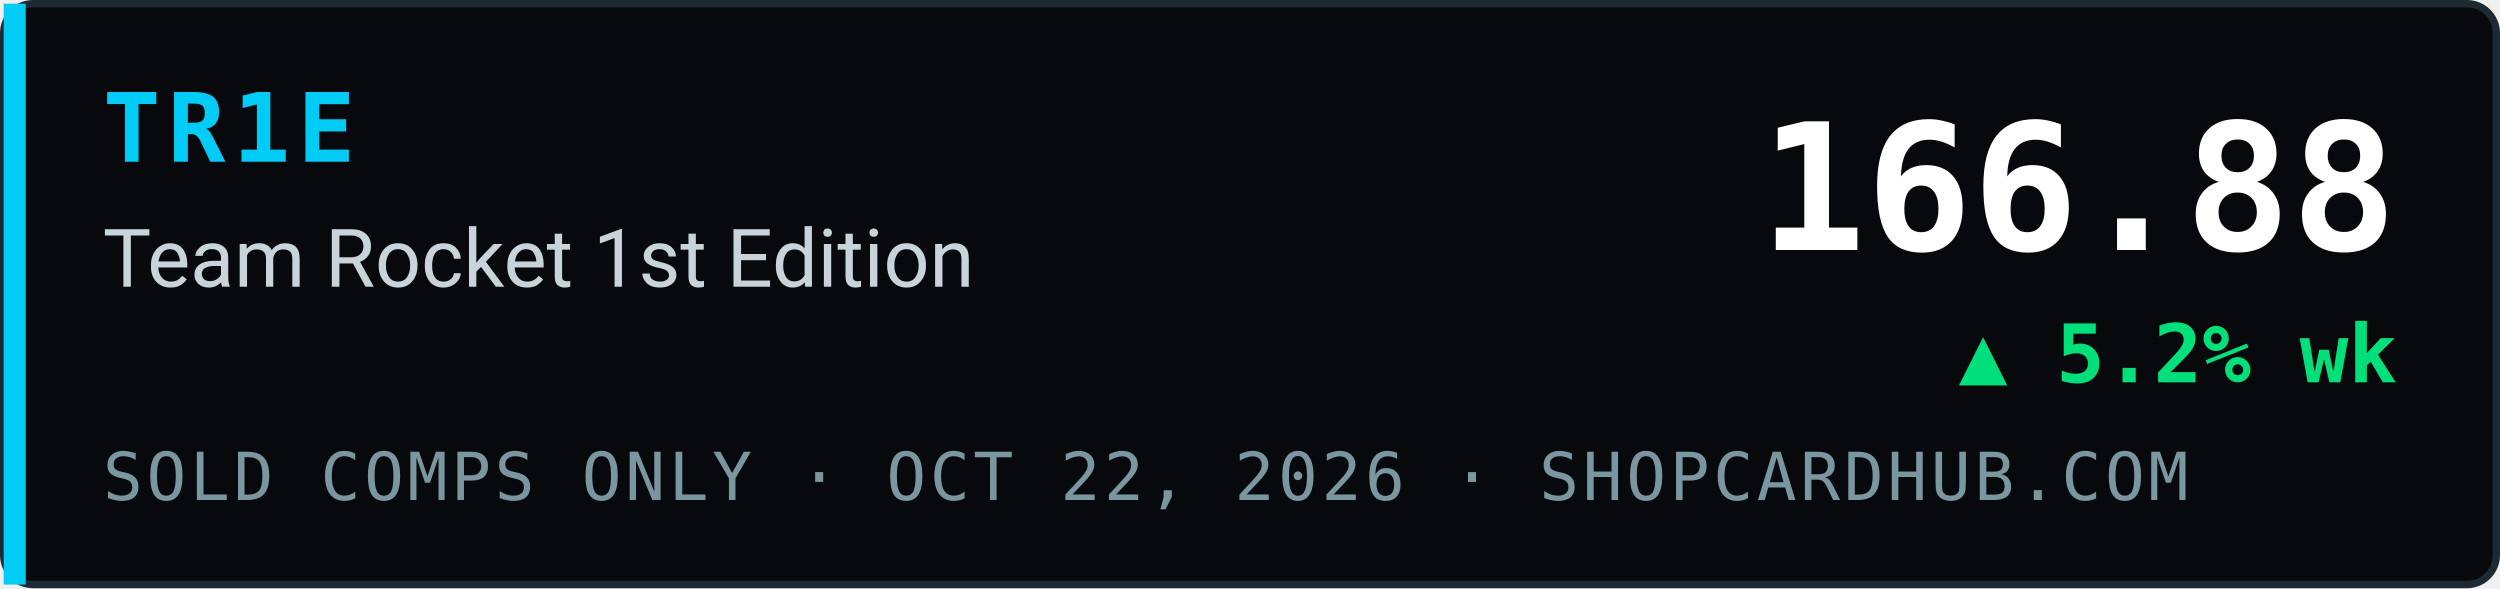
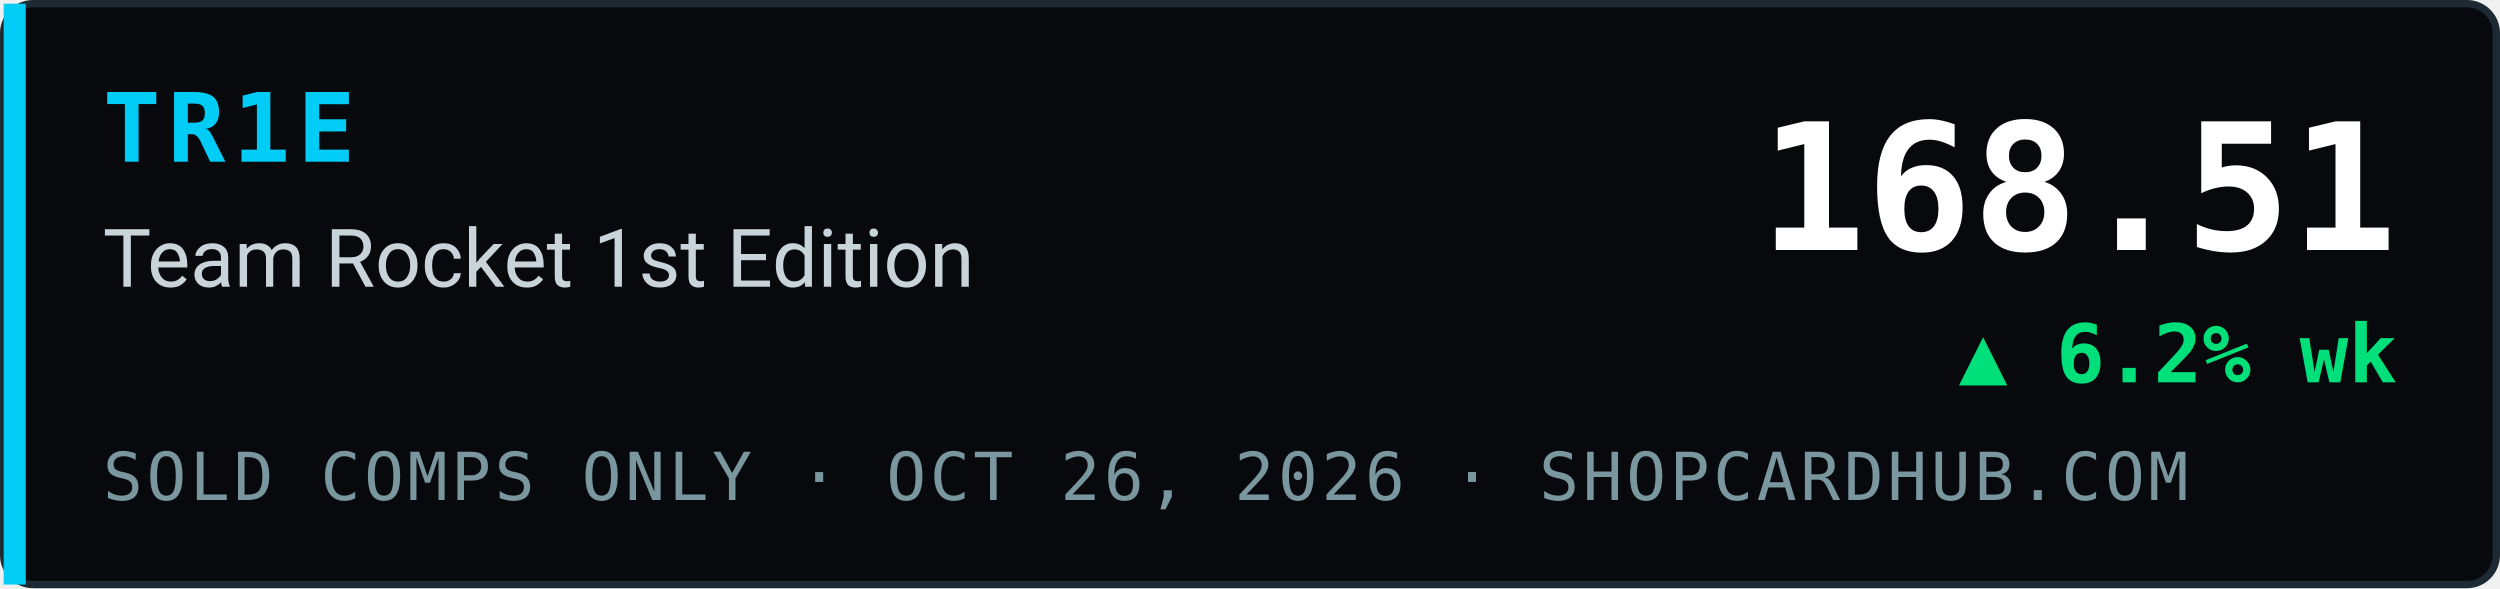
- <svg xmlns="http://www.w3.org/2000/svg" width="340" height="80" viewBox="0 0 340 80" role="img" aria-label="TR1E Team Rocket 1st Edition index 166.88, ▲ 5.2% wk, sold comps only, ShopCardHub">
+ <svg xmlns="http://www.w3.org/2000/svg" width="340" height="80" viewBox="0 0 340 80" role="img" aria-label="TR1E Team Rocket 1st Edition index 168.51, ▲ 6.2% wk, sold comps only, ShopCardHub">
  <rect x="0.5" y="0.5" width="339" height="79" rx="4" fill="#07090c" stroke="#1e2a33" />
  <rect x="0.5" y="0.5" width="3" height="79" fill="#00ccf5" />
  <text x="14" y="22" font-family="ui-monospace,SFMono-Regular,Menlo,Consolas,monospace" font-size="13" font-weight="700" fill="#00ccf5" letter-spacing="1">TR1E</text>
  <text x="14" y="39" font-family="system-ui,-apple-system,Segoe UI,Roboto,Helvetica,Arial,sans-serif" font-size="11" fill="#c9d4da">Team Rocket 1st Edition</text>
-   <text x="14" y="68" font-family="ui-monospace,SFMono-Regular,Menlo,Consolas,monospace" font-size="9" fill="#7a969e" letter-spacing="0.5">SOLD COMPS ONLY · OCT 22, 2026 · SHOPCARDHUB.COM</text>
-   <text x="326" y="34" text-anchor="end" font-family="ui-monospace,SFMono-Regular,Menlo,Consolas,monospace" font-size="24" font-weight="700" fill="#ffffff">166.88</text>
-   <text x="326" y="52" text-anchor="end" font-family="ui-monospace,SFMono-Regular,Menlo,Consolas,monospace" font-size="11" font-weight="700" fill="#00e07a">▲ 5.2% wk</text>
+   <text x="14" y="68" font-family="ui-monospace,SFMono-Regular,Menlo,Consolas,monospace" font-size="9" fill="#7a969e" letter-spacing="0.5">SOLD COMPS ONLY · OCT 26, 2026 · SHOPCARDHUB.COM</text>
+   <text x="326" y="34" text-anchor="end" font-family="ui-monospace,SFMono-Regular,Menlo,Consolas,monospace" font-size="24" font-weight="700" fill="#ffffff">168.51</text>
+   <text x="326" y="52" text-anchor="end" font-family="ui-monospace,SFMono-Regular,Menlo,Consolas,monospace" font-size="11" font-weight="700" fill="#00e07a">▲ 6.2% wk</text>
</svg>
